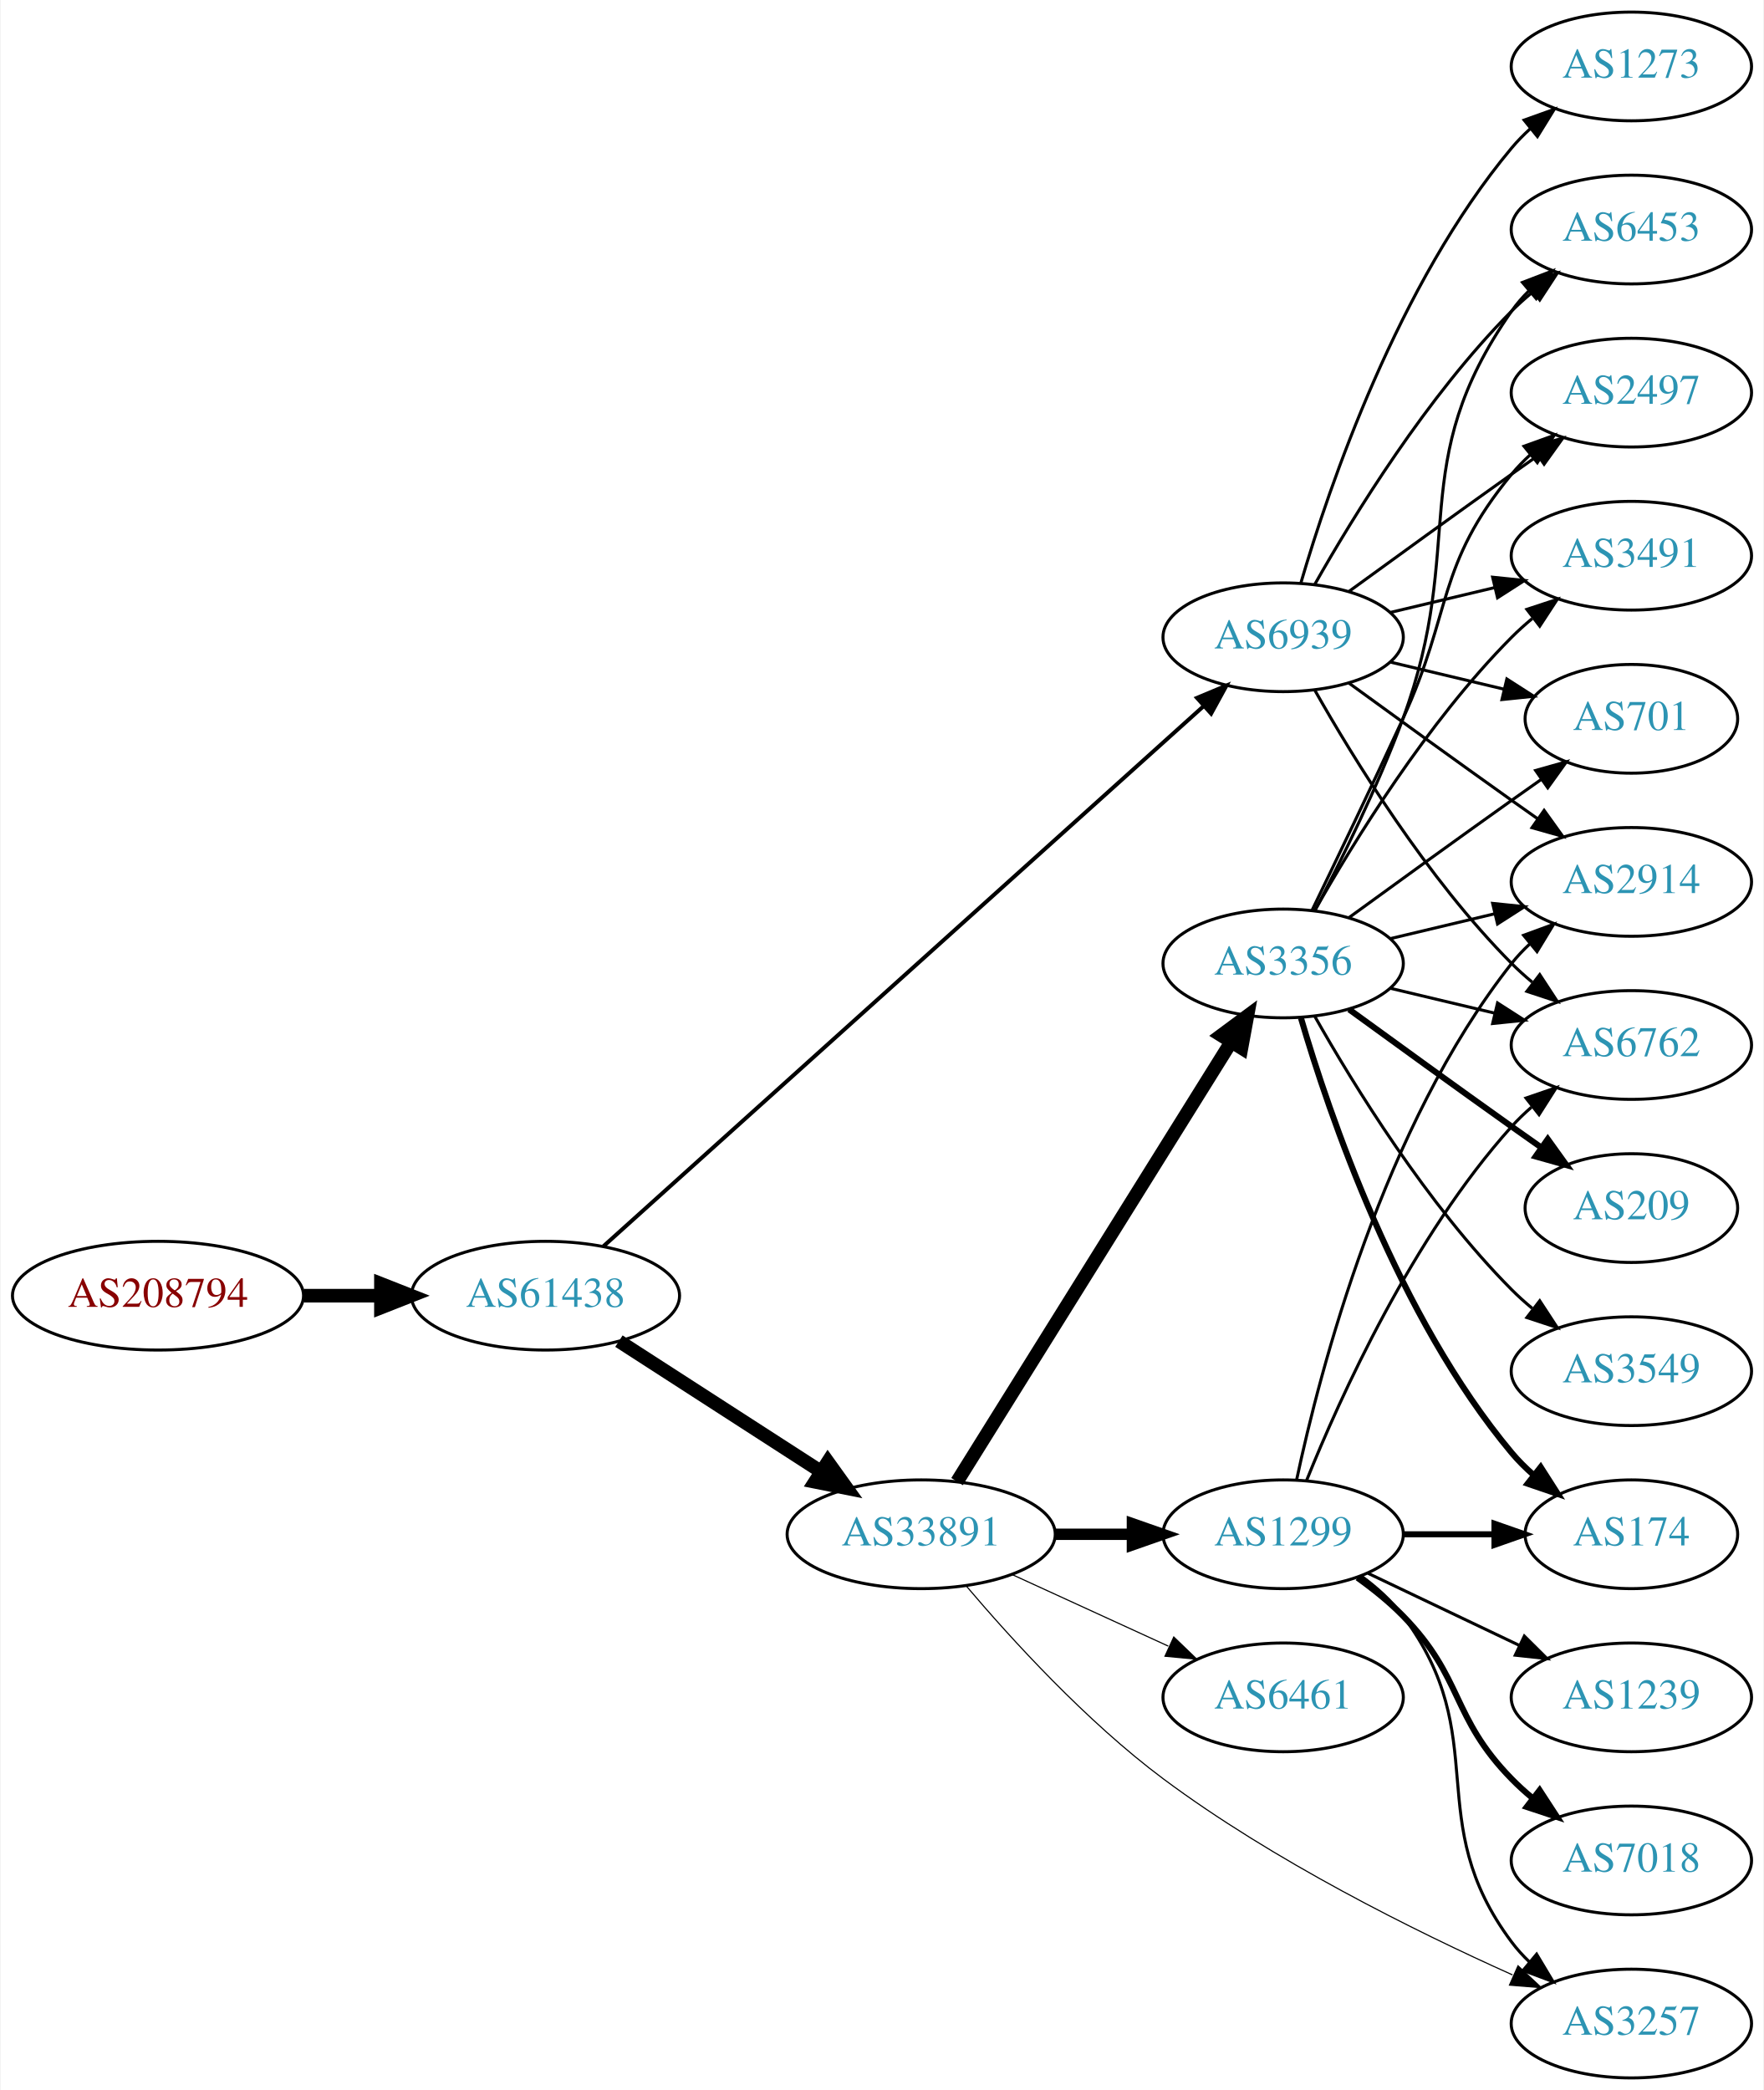
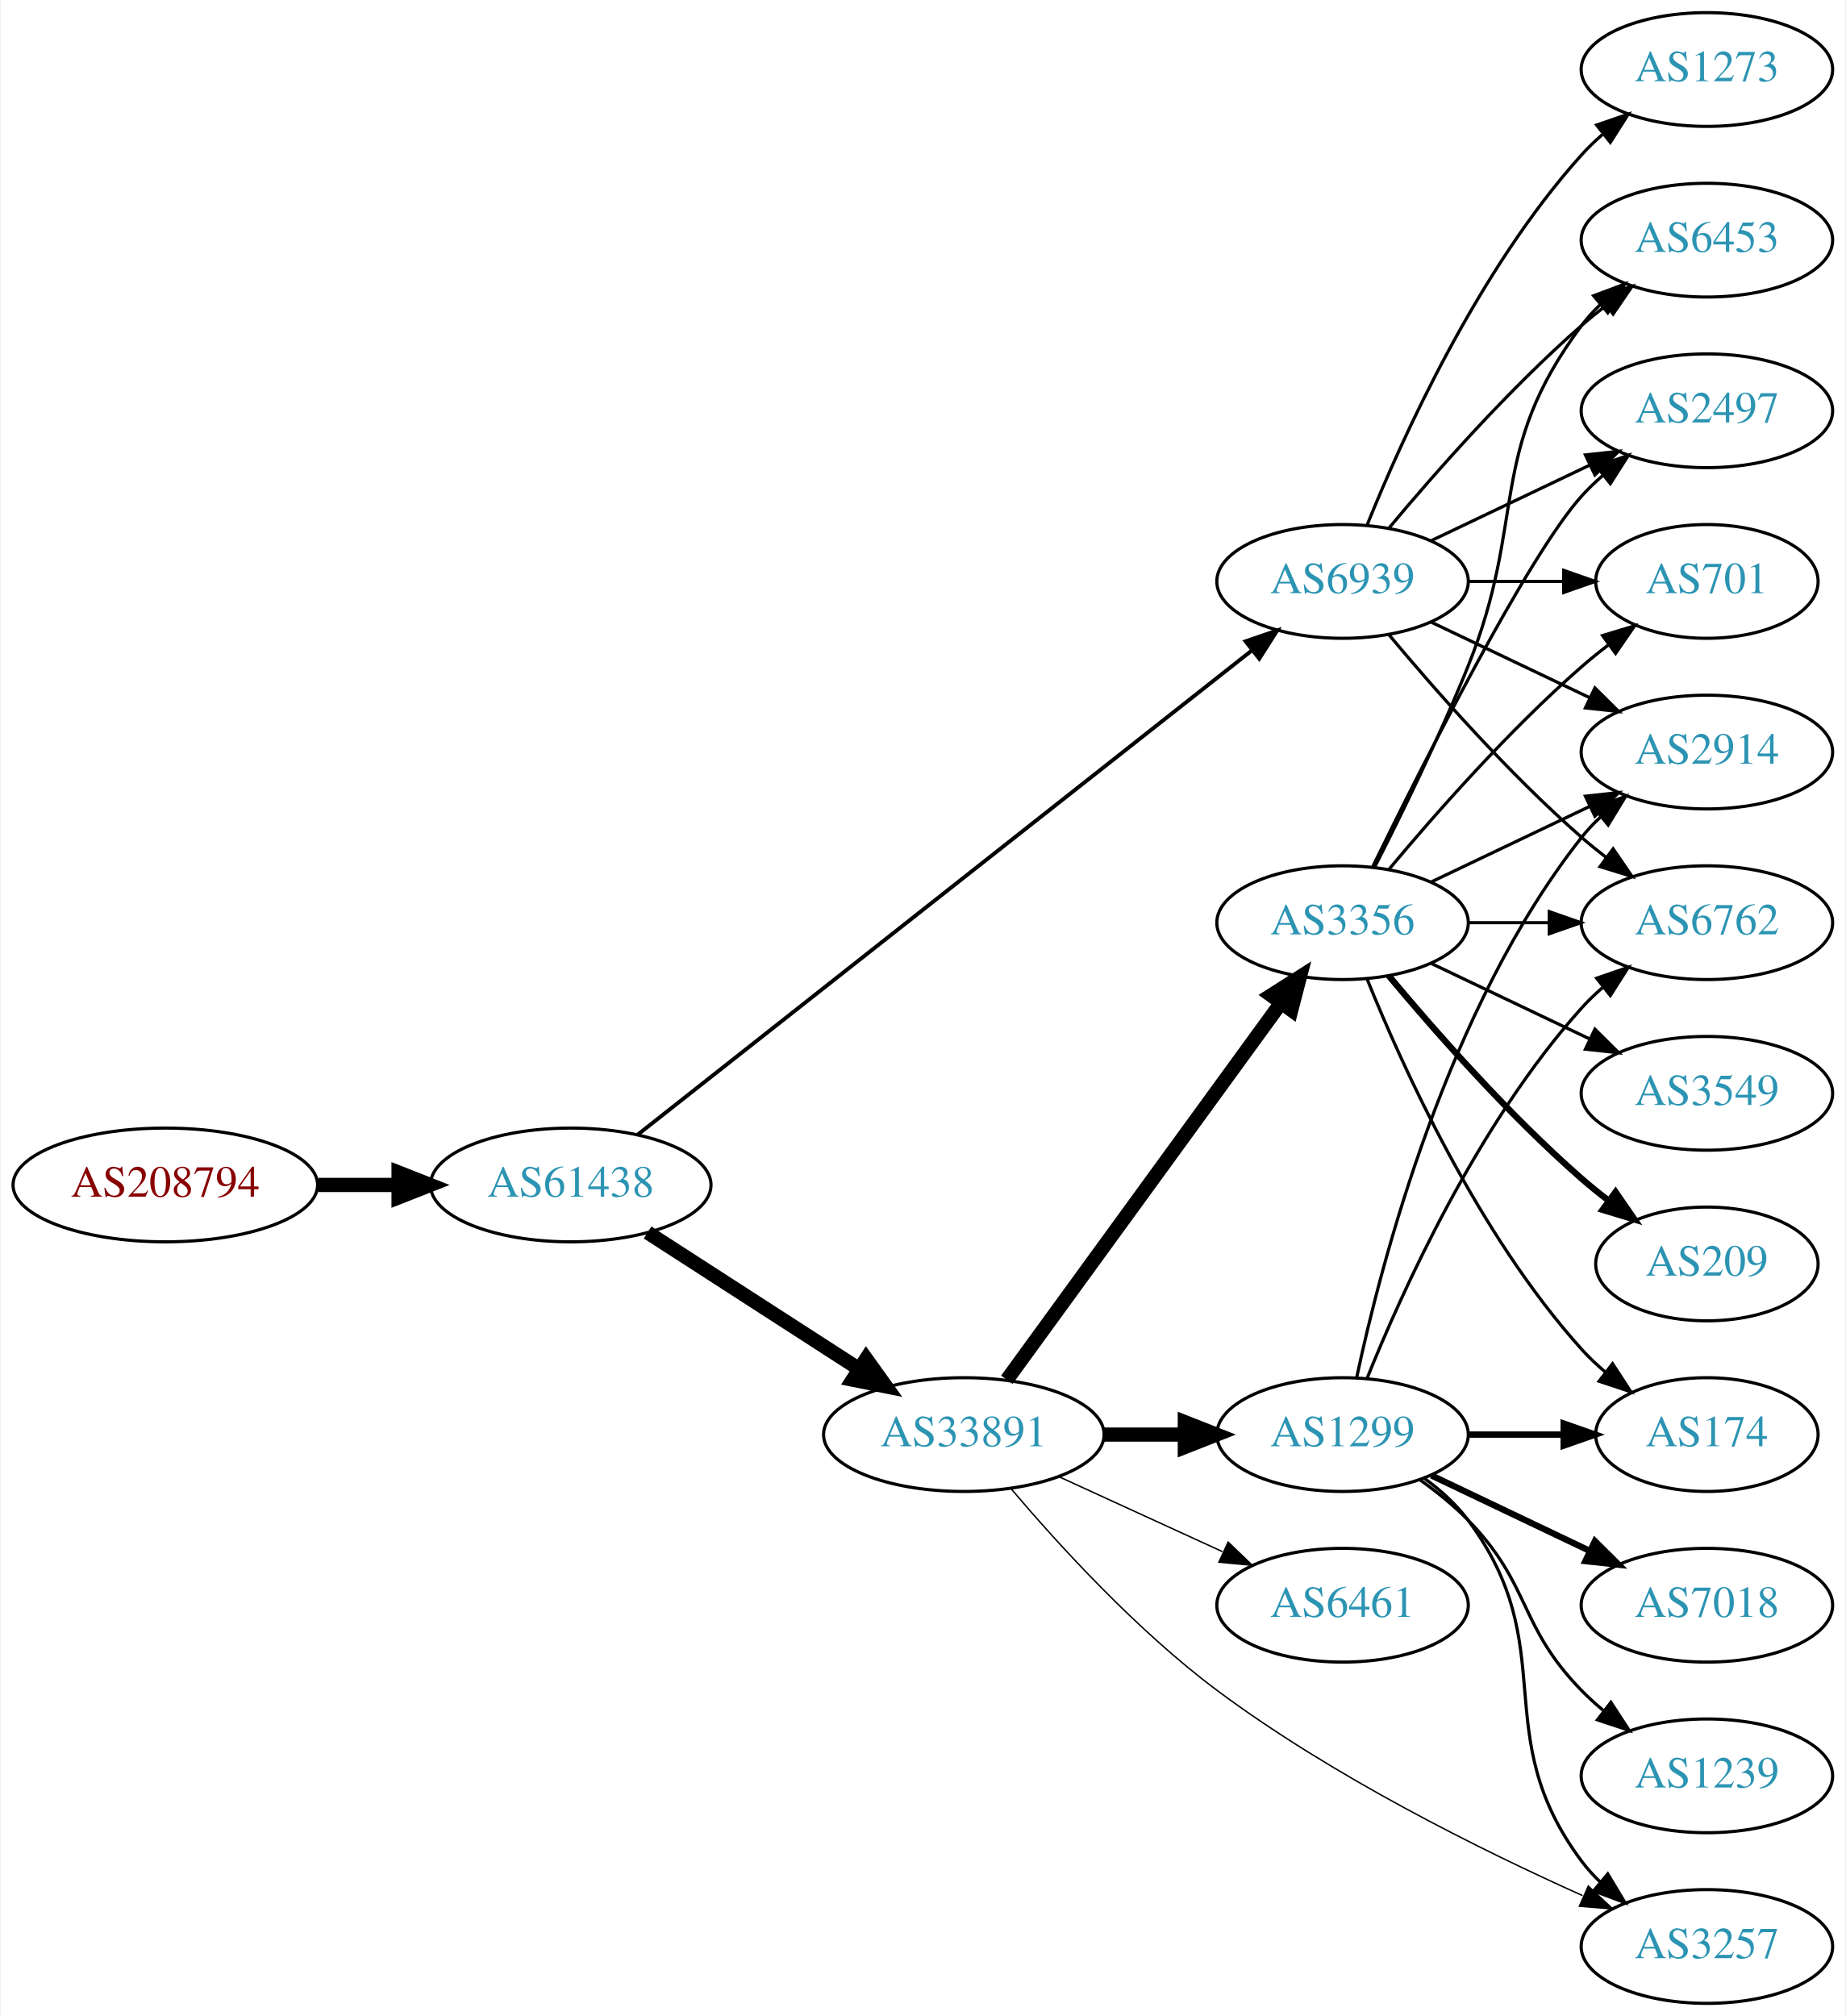
- <svg xmlns="http://www.w3.org/2000/svg" xmlns:xlink="http://www.w3.org/1999/xlink" width="584pt" height="692pt" viewBox="0.00 0.00 583.56 692.00">
-   <g id="graph0" class="graph" transform="scale(1 1) rotate(0) translate(4 688)">
-     <polygon fill="white" stroke="none" points="-4,4 -4,-688 579.562,-688 579.562,4 -4,4" />
+ <svg xmlns="http://www.w3.org/2000/svg" xmlns:xlink="http://www.w3.org/1999/xlink" width="584pt" height="638pt" viewBox="0.00 0.00 583.56 638.00">
+   <g id="graph0" class="graph" transform="scale(1 1) rotate(0) translate(4 634)">
+     <polygon fill="white" stroke="none" points="-4,4 -4,-634 579.562,-634 579.562,4 -4,4" />
    <g id="node1" class="node">
      <g id="a_node1">
        <a xlink:href="/asn/208794" xlink:title="AS208794 ~ Wolfgang Michael Brandstaetter [AT]">
          <ellipse fill="#ffffff" stroke="black" cx="48.096" cy="-259" rx="48.192" ry="18" />
          <text text-anchor="middle" x="48.096" y="-255.3" font-family="Times,serif" font-size="14.00" fill="#880000">AS208794</text>
        </a>
      </g>
    </g>
    <g id="node2" class="node">
      <g id="a_node2">
        <a xlink:href="/asn/61438" xlink:title="AS61438 ~ ip-it consult GmbH [AT]">
          <ellipse fill="#ffffff" stroke="black" cx="176.388" cy="-259" rx="44.393" ry="18" />
          <text text-anchor="middle" x="176.388" y="-255.3" font-family="Times,serif" font-size="14.00" fill="#2c94b3">AS61438</text>
        </a>
      </g>
    </g>
    <g id="edge1" class="edge">
      <path fill="none" stroke="black" stroke-width="4.5" d="M96.481,-259C104.742,-259 113.386,-259 121.799,-259" />
      <polygon fill="black" stroke="black" stroke-width="4.5" points="121.904,-262.938 131.904,-259 121.904,-255.063 121.904,-262.938" />
    </g>
    <g id="node3" class="node">
      <g id="a_node3">
        <a xlink:href="/asn/33891" xlink:title="AS33891 ~ CORE-BACKBONE GMBH GLOBAL NETWORK [DE]">
          <ellipse fill="#ffffff" stroke="black" cx="300.78" cy="-180" rx="44.393" ry="18" />
          <text text-anchor="middle" x="300.78" y="-176.3" font-family="Times,serif" font-size="14.00" fill="#2c94b3">AS33891</text>
        </a>
      </g>
    </g>
    <g id="edge2" class="edge">
      <path fill="none" stroke="black" stroke-width="4.5" d="M200.697,-243.955C219.631,-231.733 246.544,-214.362 267.543,-200.808" />
      <polygon fill="black" stroke="black" stroke-width="4.5" points="269.874,-203.99 276.14,-195.258 265.603,-197.373 269.874,-203.99" />
    </g>
    <g id="node4" class="node">
      <g id="a_node4">
        <a xlink:href="/asn/6939" xlink:title="AS6939 ~ Hurricane Electric LLC [US]">
-           <ellipse fill="#ffffff" stroke="black" cx="420.622" cy="-477" rx="39.794" ry="18" />
-           <text text-anchor="middle" x="420.622" y="-473.3" font-family="Times,serif" font-size="14.00" fill="#2c94b3">AS6939</text>
+           <ellipse fill="#ffffff" stroke="black" cx="420.622" cy="-450" rx="39.794" ry="18" />
+           <text text-anchor="middle" x="420.622" y="-446.3" font-family="Times,serif" font-size="14.00" fill="#2c94b3">AS6939</text>
        </a>
      </g>
    </g>
    <g id="edge3" class="edge">
-       <path fill="none" stroke="black" stroke-width="1.312" d="M195.595,-275.385C238.327,-313.843 345.136,-409.966 394.222,-454.141" />
-       <polygon fill="black" stroke="black" stroke-width="1.312" points="392.088,-456.929 401.862,-461.017 396.771,-451.726 392.088,-456.929" />
+       <path fill="none" stroke="black" stroke-width="1.227" d="M197.624,-274.956C240.942,-309.112 342.703,-389.35 391.953,-428.183" />
+       <polygon fill="black" stroke="black" stroke-width="1.227" points="389.933,-431.047 399.952,-434.49 394.267,-425.55 389.933,-431.047" />
    </g>
    <g id="node5" class="node">
      <g id="a_node5">
-         <a xlink:href="/asn/3356" xlink:title="AS3356 ~ Level 3 Parent, LLC [US]">
-           <ellipse fill="#ffffff" stroke="black" cx="420.622" cy="-369" rx="39.794" ry="18" />
-           <text text-anchor="middle" x="420.622" y="-365.3" font-family="Times,serif" font-size="14.00" fill="#2c94b3">AS3356</text>
-         </a>
-       </g>
-     </g>
-     <g id="edge4" class="edge">
-       <path fill="none" stroke="black" stroke-width="4.5" d="M312.655,-197.442C333.438,-230.775 378.899,-303.686 403.327,-342.866" />
-       <polygon fill="black" stroke="black" stroke-width="4.5" points="400.141,-345.198 408.773,-351.6 406.824,-341.031 400.141,-345.198" />
-     </g>
-     <g id="node6" class="node">
-       <g id="a_node6">
        <a xlink:href="/asn/1299" xlink:title="AS1299 ~ Telia Carrier [EU]">
          <ellipse fill="#ffffff" stroke="black" cx="420.622" cy="-180" rx="39.794" ry="18" />
          <text text-anchor="middle" x="420.622" y="-176.3" font-family="Times,serif" font-size="14.00" fill="#2c94b3">AS1299</text>
        </a>
      </g>
    </g>
+     <g id="edge4" class="edge">
+       <path fill="none" stroke="black" stroke-width="4.5" d="M344.991,-180C353.303,-180 362.066,-180 370.548,-180" />
+       <polygon fill="black" stroke="black" stroke-width="4.5" points="370.707,-183.938 380.707,-180 370.707,-176.063 370.707,-183.938" />
+     </g>
+     <g id="node6" class="node">
+       <g id="a_node6">
+         <a xlink:href="/asn/3356" xlink:title="AS3356 ~ Level 3 Parent, LLC [US]">
+           <ellipse fill="#ffffff" stroke="black" cx="420.622" cy="-342" rx="39.794" ry="18" />
+           <text text-anchor="middle" x="420.622" y="-338.3" font-family="Times,serif" font-size="14.00" fill="#2c94b3">AS3356</text>
+         </a>
+       </g>
+     </g>
    <g id="edge5" class="edge">
-       <path fill="none" stroke="black" stroke-width="3.75" d="M344.991,-180C353.303,-180 362.066,-180 370.548,-180" />
-       <polygon fill="black" stroke="black" stroke-width="3.75" points="370.707,-183.5 380.707,-180 370.707,-176.5 370.707,-183.5" />
+       <path fill="none" stroke="black" stroke-width="4.5" d="M314.391,-197.337C335.212,-225.96 376.874,-283.233 401.063,-316.486" />
+       <polygon fill="black" stroke="black" stroke-width="4.5" points="398.035,-319.017 407.102,-324.788 404.403,-314.385 398.035,-319.017" />
    </g>
    <g id="node7" class="node">
      <g id="a_node7">
        <a xlink:href="/asn/3257" xlink:title="AS3257 ~ GTT [DE]">
          <ellipse fill="#ffffff" stroke="black" cx="535.915" cy="-18" rx="39.794" ry="18" />
          <text text-anchor="middle" x="535.915" y="-14.3" font-family="Times,serif" font-size="14.00" fill="#2c94b3">AS3257</text>
        </a>
      </g>
    </g>
    <g id="edge6" class="edge">
-       <path fill="none" stroke="black" stroke-width="0.375" d="M315.639,-162.959C330.502,-145.419 355.43,-118.04 380.976,-99 417.402,-71.85 464.177,-48.637 496.558,-34.111" />
-       <polygon fill="black" stroke="black" stroke-width="0.375" points="498.386,-37.13 506.118,-29.886 495.556,-30.727 498.386,-37.13" />
+       <path fill="none" stroke="black" stroke-width="0.45" d="M315.639,-162.959C330.502,-145.419 355.43,-118.04 380.976,-99 417.402,-71.85 464.177,-48.637 496.558,-34.111" />
+       <polygon fill="black" stroke="black" stroke-width="0.45" points="498.386,-37.13 506.118,-29.886 495.556,-30.727 498.386,-37.13" />
    </g>
    <g id="node8" class="node">
      <g id="a_node8">
        <a xlink:href="/asn/6461" xlink:title="AS6461 ~ Zayo Bandwidth [US]">
          <ellipse fill="#ffffff" stroke="black" cx="420.622" cy="-126" rx="39.794" ry="18" />
          <text text-anchor="middle" x="420.622" y="-122.3" font-family="Times,serif" font-size="14.00" fill="#2c94b3">AS6461</text>
        </a>
      </g>
    </g>
    <g id="edge7" class="edge">
-       <path fill="none" stroke="black" stroke-width="0.375" d="M330.909,-166.652C346.521,-159.498 365.918,-150.609 382.59,-142.97" />
-       <polygon fill="black" stroke="black" stroke-width="0.375" points="384.409,-145.986 392.042,-138.638 381.493,-139.622 384.409,-145.986" />
+       <path fill="none" stroke="black" stroke-width="0.45" d="M330.909,-166.652C346.521,-159.498 365.918,-150.609 382.59,-142.97" />
+       <polygon fill="black" stroke="black" stroke-width="0.45" points="384.409,-145.986 392.042,-138.638 381.493,-139.622 384.409,-145.986" />
    </g>
    <g id="node9" class="node">
      <g id="a_node9">
-         <a xlink:href="/asn/2497" xlink:title="AS2497 ~ Internet Initiative Japan Inc. [JP]">
-           <ellipse fill="#ffffff" stroke="black" cx="535.915" cy="-558" rx="39.794" ry="18" />
-           <text text-anchor="middle" x="535.915" y="-554.3" font-family="Times,serif" font-size="14.00" fill="#2c94b3">AS2497</text>
-         </a>
-       </g>
-     </g>
-     <g id="edge28" class="edge">
-       <path fill="none" stroke="black" d="M442.471,-492.222C457.404,-503.091 478.018,-518.025 496.269,-531 499.089,-533.005 502.032,-535.085 504.98,-537.159" />
-       <polygon fill="black" stroke="black" points="503.008,-540.05 513.205,-542.926 507.026,-534.319 503.008,-540.05" />
-     </g>
-     <g id="node10" class="node">
-       <g id="a_node10">
-         <a xlink:href="/asn/3491" xlink:title="AS3491 ~ PCCW Global, Inc. [US]">
-           <ellipse fill="#ffffff" stroke="black" cx="535.915" cy="-504" rx="39.794" ry="18" />
-           <text text-anchor="middle" x="535.915" y="-500.3" font-family="Times,serif" font-size="14.00" fill="#2c94b3">AS3491</text>
-         </a>
-       </g>
-     </g>
-     <g id="edge23" class="edge">
-       <path fill="none" stroke="black" d="M456.229,-485.248C467.101,-487.838 479.255,-490.735 490.698,-493.462" />
-       <polygon fill="black" stroke="black" points="489.981,-496.889 500.52,-495.803 491.604,-490.08 489.981,-496.889" />
+         <a xlink:href="/asn/2914" xlink:title="AS2914 ~ NTT America, Inc. [US]">
+           <ellipse fill="#ffffff" stroke="black" cx="535.915" cy="-396" rx="39.794" ry="18" />
+           <text text-anchor="middle" x="535.915" y="-392.3" font-family="Times,serif" font-size="14.00" fill="#2c94b3">AS2914</text>
+         </a>
+       </g>
+     </g>
+     <g id="edge25" class="edge">
+       <path fill="none" stroke="black" d="M448.759,-437.066C463.753,-429.919 482.574,-420.948 498.797,-413.215" />
+       <polygon fill="black" stroke="black" points="500.479,-416.291 508,-408.829 497.467,-409.972 500.479,-416.291" />
    </g>
    <g id="node12" class="node">
      <g id="a_node12">
+         <a xlink:href="/asn/6762" xlink:title="AS6762 ~ TELECOM ITALIA SPARKLE S.p.A. [IT]">
+           <ellipse fill="#ffffff" stroke="black" cx="535.915" cy="-342" rx="39.794" ry="18" />
+           <text text-anchor="middle" x="535.915" y="-338.3" font-family="Times,serif" font-size="14.00" fill="#2c94b3">AS6762</text>
+         </a>
+       </g>
+     </g>
+     <g id="edge24" class="edge">
+       <path fill="none" stroke="black" d="M435.252,-433.183C449.535,-416.071 473.081,-389.255 496.269,-369 498.734,-366.846 501.373,-364.706 504.07,-362.628" />
+       <polygon fill="black" stroke="black" points="506.244,-365.375 512.225,-356.63 502.095,-359.736 506.244,-365.375" />
+     </g>
+     <g id="node14" class="node">
+       <g id="a_node14">
+         <a xlink:href="/asn/6453" xlink:title="AS6453 ~ TATA COMMUNICATIONS (AMERICA) INC [US]">
+           <ellipse fill="#ffffff" stroke="black" cx="535.915" cy="-558" rx="39.794" ry="18" />
+           <text text-anchor="middle" x="535.915" y="-554.3" font-family="Times,serif" font-size="14.00" fill="#2c94b3">AS6453</text>
+         </a>
+       </g>
+     </g>
+     <g id="edge23" class="edge">
+       <path fill="none" stroke="black" d="M435.252,-466.817C449.535,-483.929 473.081,-510.745 496.269,-531 498.734,-533.154 501.373,-535.294 504.07,-537.372" />
+       <polygon fill="black" stroke="black" points="502.095,-540.264 512.225,-543.37 506.244,-534.625 502.095,-540.264" />
+     </g>
+     <g id="node15" class="node">
+       <g id="a_node15">
+         <a xlink:href="/asn/2497" xlink:title="AS2497 ~ Internet Initiative Japan Inc. [JP]">
+           <ellipse fill="#ffffff" stroke="black" cx="535.915" cy="-504" rx="39.794" ry="18" />
+           <text text-anchor="middle" x="535.915" y="-500.3" font-family="Times,serif" font-size="14.00" fill="#2c94b3">AS2497</text>
+         </a>
+       </g>
+     </g>
+     <g id="edge22" class="edge">
+       <path fill="none" stroke="black" d="M448.759,-462.934C463.753,-470.081 482.574,-479.052 498.797,-486.785" />
+       <polygon fill="black" stroke="black" points="497.467,-490.028 508,-491.171 500.479,-483.709 497.467,-490.028" />
+     </g>
+     <g id="node16" class="node">
+       <g id="a_node16">
        <a xlink:href="/asn/701" xlink:title="AS701 ~ UUNET [US]">
          <ellipse fill="#ffffff" stroke="black" cx="535.915" cy="-450" rx="35.194" ry="18" />
          <text text-anchor="middle" x="535.915" y="-446.3" font-family="Times,serif" font-size="14.00" fill="#2c94b3">AS701</text>
        </a>
      </g>
    </g>
-     <g id="edge25" class="edge">
-       <path fill="none" stroke="black" d="M456.229,-468.752C468.024,-465.942 481.329,-462.771 493.596,-459.847" />
-       <polygon fill="black" stroke="black" points="494.685,-463.186 503.601,-457.463 493.062,-456.376 494.685,-463.186" />
-     </g>
-     <g id="node15" class="node">
-       <g id="a_node15">
-         <a xlink:href="/asn/6453" xlink:title="AS6453 ~ TATA COMMUNICATIONS (AMERICA) INC [US]">
+     <g id="edge27" class="edge">
+       <path fill="none" stroke="black" d="M460.294,-450C470,-450 480.491,-450 490.453,-450" />
+       <polygon fill="black" stroke="black" points="490.59,-453.5 500.59,-450 490.59,-446.5 490.59,-453.5" />
+     </g>
+     <g id="node19" class="node">
+       <g id="a_node19">
+         <a xlink:href="/asn/1273" xlink:title="AS1273 ~ Vodafone Group PLC [EU]">
          <ellipse fill="#ffffff" stroke="black" cx="535.915" cy="-612" rx="39.794" ry="18" />
-           <text text-anchor="middle" x="535.915" y="-608.3" font-family="Times,serif" font-size="14.00" fill="#2c94b3">AS6453</text>
+           <text text-anchor="middle" x="535.915" y="-608.3" font-family="Times,serif" font-size="14.00" fill="#2c94b3">AS1273</text>
        </a>
      </g>
    </g>
    <g id="edge26" class="edge">
-       <path fill="none" stroke="black" d="M431.082,-494.49C443.864,-517.096 468.296,-556.886 496.269,-585 498.379,-587.121 500.676,-589.188 503.061,-591.171" />
-       <polygon fill="black" stroke="black" points="501.313,-594.242 511.376,-597.556 505.577,-588.69 501.313,-594.242" />
-     </g>
-     <g id="node16" class="node">
-       <g id="a_node16">
-         <a xlink:href="/asn/2914" xlink:title="AS2914 ~ NTT America, Inc. [US]">
-           <ellipse fill="#ffffff" stroke="black" cx="535.915" cy="-396" rx="39.794" ry="18" />
-           <text text-anchor="middle" x="535.915" y="-392.3" font-family="Times,serif" font-size="14.00" fill="#2c94b3">AS2914</text>
-         </a>
-       </g>
-     </g>
-     <g id="edge24" class="edge">
-       <path fill="none" stroke="black" d="M442.471,-461.778C457.404,-450.909 478.018,-435.975 496.269,-423 499.089,-420.995 502.032,-418.915 504.98,-416.841" />
-       <polygon fill="black" stroke="black" points="507.026,-419.681 513.205,-411.074 503.008,-413.95 507.026,-419.681" />
-     </g>
-     <g id="node17" class="node">
-       <g id="a_node17">
-         <a xlink:href="/asn/6762" xlink:title="AS6762 ~ TELECOM ITALIA SPARKLE S.p.A. [IT]">
-           <ellipse fill="#ffffff" stroke="black" cx="535.915" cy="-342" rx="39.794" ry="18" />
-           <text text-anchor="middle" x="535.915" y="-338.3" font-family="Times,serif" font-size="14.00" fill="#2c94b3">AS6762</text>
-         </a>
-       </g>
-     </g>
-     <g id="edge29" class="edge">
-       <path fill="none" stroke="black" d="M431.082,-459.51C443.864,-436.904 468.296,-397.114 496.269,-369 498.379,-366.879 500.676,-364.812 503.061,-362.829" />
-       <polygon fill="black" stroke="black" points="505.577,-365.31 511.376,-356.444 501.313,-359.758 505.577,-365.31" />
-     </g>
-     <g id="node20" class="node">
-       <g id="a_node20">
-         <a xlink:href="/asn/1273" xlink:title="AS1273 ~ Vodafone Group PLC [EU]">
-           <ellipse fill="#ffffff" stroke="black" cx="535.915" cy="-666" rx="39.794" ry="18" />
-           <text text-anchor="middle" x="535.915" y="-662.3" font-family="Times,serif" font-size="14.00" fill="#2c94b3">AS1273</text>
-         </a>
-       </g>
-     </g>
-     <g id="edge27" class="edge">
-       <path fill="none" stroke="black" d="M426.496,-495.002C435.81,-526.844 458.627,-593.981 496.269,-639 498.139,-641.237 500.237,-643.374 502.464,-645.396" />
-       <polygon fill="black" stroke="black" points="500.407,-648.234 510.383,-651.804 504.81,-642.793 500.407,-648.234" />
+       <path fill="none" stroke="black" d="M428.37,-467.787C439.421,-495.243 463.474,-548.578 496.269,-585 498.271,-587.224 500.49,-589.363 502.822,-591.397" />
+       <polygon fill="black" stroke="black" points="501.021,-594.433 511.041,-597.873 505.353,-588.935 501.021,-594.433" />
+     </g>
+     <g id="edge13" class="edge">
+       <path fill="none" stroke="black" d="M446.553,-166.118C451.629,-162.389 456.547,-157.984 460.269,-153 490.54,-112.458 465.997,-85.542 496.269,-45 498.013,-42.664 500.021,-40.455 502.184,-38.383" />
+       <polygon fill="black" stroke="black" points="504.543,-40.973 509.984,-31.882 500.062,-35.595 504.543,-40.973" />
    </g>
    <g id="edge8" class="edge">
-       <path fill="none" stroke="black" d="M430.204,-386.633C438.128,-402.998 450.164,-428.065 460.269,-450 476.752,-485.781 471.204,-500.606 496.269,-531 498.124,-533.25 500.211,-535.396 502.43,-537.424" />
-       <polygon fill="black" stroke="black" points="500.365,-540.256 510.334,-543.844 504.778,-534.823 500.365,-540.256" />
-     </g>
-     <g id="edge9" class="edge">
-       <path fill="none" stroke="black" d="M431.082,-386.49C443.864,-409.096 468.296,-448.886 496.269,-477 498.379,-479.121 500.676,-481.188 503.061,-483.171" />
-       <polygon fill="black" stroke="black" points="501.313,-486.242 511.376,-489.556 505.577,-480.69 501.313,-486.242" />
-     </g>
-     <g id="node11" class="node">
-       <g id="a_node11">
-         <a xlink:href="/asn/209" xlink:title="AS209 ~ CenturyLink Communications, LLC [US]">
-           <ellipse fill="#ffffff" stroke="black" cx="535.915" cy="-288" rx="35.194" ry="18" />
-           <text text-anchor="middle" x="535.915" y="-284.3" font-family="Times,serif" font-size="14.00" fill="#2c94b3">AS209</text>
-         </a>
-       </g>
-     </g>
-     <g id="edge10" class="edge">
-       <path fill="none" stroke="black" stroke-width="2" d="M442.471,-353.778C457.404,-342.909 478.018,-327.975 496.269,-315 499.479,-312.718 502.848,-310.339 506.203,-307.982" />
-       <polygon fill="black" stroke="black" stroke-width="2" points="508.231,-310.834 514.413,-302.23 504.215,-305.101 508.231,-310.834" />
-     </g>
-     <g id="edge11" class="edge">
-       <path fill="none" stroke="black" d="M442.471,-384.222C457.404,-395.091 478.018,-410.025 496.269,-423 499.479,-425.282 502.848,-427.661 506.203,-430.018" />
-       <polygon fill="black" stroke="black" points="504.215,-432.899 514.413,-435.77 508.231,-427.166 504.215,-432.899" />
-     </g>
-     <g id="node13" class="node">
-       <g id="a_node13">
+       <path fill="none" stroke="black" d="M425.112,-198.16C432.744,-234.03 453.735,-315.155 496.269,-369 498.076,-371.288 500.129,-373.462 502.324,-375.51" />
+       <polygon fill="black" stroke="black" points="500.234,-378.323 510.183,-381.966 504.677,-372.914 500.234,-378.323" />
+     </g>
+     <g id="node10" class="node">
+       <g id="a_node10">
        <a xlink:href="/asn/174" xlink:title="AS174 ~ Cogent Communications [US]">
          <ellipse fill="#ffffff" stroke="black" cx="535.915" cy="-180" rx="35.194" ry="18" />
          <text text-anchor="middle" x="535.915" y="-176.3" font-family="Times,serif" font-size="14.00" fill="#2c94b3">AS174</text>
        </a>
      </g>
    </g>
-     <g id="edge12" class="edge">
-       <path fill="none" stroke="black" stroke-width="2" d="M426.496,-350.998C435.81,-319.156 458.627,-252.019 496.269,-207 498.421,-204.426 500.876,-201.983 503.48,-199.697" />
-       <polygon fill="black" stroke="black" stroke-width="2" points="505.887,-202.257 511.59,-193.328 501.564,-196.751 505.887,-202.257" />
-     </g>
-     <g id="node14" class="node">
-       <g id="a_node14">
-         <a xlink:href="/asn/3549" xlink:title="AS3549 ~ Level 3 Parent, LLC [US]">
-           <ellipse fill="#ffffff" stroke="black" cx="535.915" cy="-234" rx="39.794" ry="18" />
-           <text text-anchor="middle" x="535.915" y="-230.3" font-family="Times,serif" font-size="14.00" fill="#2c94b3">AS3549</text>
-         </a>
-       </g>
-     </g>
-     <g id="edge13" class="edge">
-       <path fill="none" stroke="black" d="M431.082,-351.51C443.864,-328.904 468.296,-289.114 496.269,-261 498.379,-258.879 500.676,-256.812 503.061,-254.829" />
-       <polygon fill="black" stroke="black" points="505.577,-257.31 511.376,-248.444 501.313,-251.758 505.577,-257.31" />
-     </g>
-     <g id="edge14" class="edge">
-       <path fill="none" stroke="black" d="M431.189,-386.606C439.675,-402.745 451.976,-427.484 460.269,-450 481.73,-508.27 460.655,-534.131 496.269,-585 497.941,-587.389 499.896,-589.635 502.023,-591.733" />
-       <polygon fill="black" stroke="black" points="499.863,-594.49 509.756,-598.284 504.388,-589.149 499.863,-594.49" />
-     </g>
-     <g id="edge15" class="edge">
-       <path fill="none" stroke="black" d="M456.229,-377.248C467.101,-379.838 479.255,-382.735 490.698,-385.462" />
-       <polygon fill="black" stroke="black" points="489.981,-388.889 500.52,-387.803 491.604,-382.08 489.981,-388.889" />
-     </g>
-     <g id="edge16" class="edge">
-       <path fill="none" stroke="black" d="M456.229,-360.752C467.101,-358.162 479.255,-355.265 490.698,-352.538" />
-       <polygon fill="black" stroke="black" points="491.604,-355.92 500.52,-350.197 489.981,-349.111 491.604,-355.92" />
-     </g>
-     <g id="edge22" class="edge">
-       <path fill="none" stroke="black" d="M446.553,-166.118C451.629,-162.389 456.547,-157.984 460.269,-153 490.54,-112.458 465.997,-85.542 496.269,-45 498.013,-42.664 500.021,-40.455 502.184,-38.383" />
-       <polygon fill="black" stroke="black" points="504.543,-40.973 509.984,-31.882 500.062,-35.595 504.543,-40.973" />
-     </g>
-     <g id="edge17" class="edge">
+     <g id="edge9" class="edge">
      <path fill="none" stroke="black" stroke-width="2" d="M460.294,-180C470,-180 480.491,-180 490.453,-180" />
      <polygon fill="black" stroke="black" stroke-width="2" points="490.59,-183.5 500.59,-180 490.59,-176.5 490.59,-183.5" />
    </g>
-     <g id="edge21" class="edge">
-       <path fill="none" stroke="black" d="M425.112,-198.16C432.744,-234.03 453.735,-315.155 496.269,-369 498.076,-371.288 500.129,-373.462 502.324,-375.51" />
-       <polygon fill="black" stroke="black" points="500.234,-378.323 510.183,-381.966 504.677,-372.914 500.234,-378.323" />
-     </g>
-     <g id="edge20" class="edge">
+     <g id="node11" class="node">
+       <g id="a_node11">
+         <a xlink:href="/asn/1239" xlink:title="AS1239 ~ Sprint [US]">
+           <ellipse fill="#ffffff" stroke="black" cx="535.915" cy="-72" rx="39.794" ry="18" />
+           <text text-anchor="middle" x="535.915" y="-68.3" font-family="Times,serif" font-size="14.00" fill="#2c94b3">AS1239</text>
+         </a>
+       </g>
+     </g>
+     <g id="edge10" class="edge">
+       <path fill="none" stroke="black" d="M445.216,-165.611C450.472,-161.852 455.804,-157.563 460.269,-153 480.441,-132.383 476.096,-119.617 496.269,-99 498.362,-96.861 500.645,-94.782 503.022,-92.79" />
+       <polygon fill="black" stroke="black" points="505.54,-95.268 511.321,-86.389 501.265,-89.725 505.54,-95.268" />
+     </g>
+     <g id="edge11" class="edge">
      <path fill="none" stroke="black" d="M428.37,-197.787C439.421,-225.243 463.474,-278.578 496.269,-315 498.271,-317.224 500.49,-319.363 502.822,-321.397" />
      <polygon fill="black" stroke="black" points="501.021,-324.433 511.041,-327.873 505.353,-318.935 501.021,-324.433" />
    </g>
+     <g id="node13" class="node">
+       <g id="a_node13">
+         <a xlink:href="/asn/7018" xlink:title="AS7018 ~ AT&amp;T Services, Inc. [US]">
+           <ellipse fill="#ffffff" stroke="black" cx="535.915" cy="-126" rx="39.794" ry="18" />
+           <text text-anchor="middle" x="535.915" y="-122.3" font-family="Times,serif" font-size="14.00" fill="#2c94b3">AS7018</text>
+         </a>
+       </g>
+     </g>
+     <g id="edge12" class="edge">
+       <path fill="none" stroke="black" stroke-width="2" d="M448.759,-167.066C463.753,-159.919 482.574,-150.948 498.797,-143.215" />
+       <polygon fill="black" stroke="black" stroke-width="2" points="500.479,-146.291 508,-138.829 497.467,-139.972 500.479,-146.291" />
+     </g>
+     <g id="edge19" class="edge">
+       <path fill="none" stroke="black" d="M448.759,-354.934C463.753,-362.081 482.574,-371.052 498.797,-378.785" />
+       <polygon fill="black" stroke="black" points="497.467,-382.028 508,-383.171 500.479,-375.709 497.467,-382.028" />
+     </g>
+     <g id="edge21" class="edge">
+       <path fill="none" stroke="black" d="M428.37,-324.213C439.421,-296.757 463.474,-243.422 496.269,-207 498.584,-204.428 501.189,-201.97 503.925,-199.657" />
+       <polygon fill="black" stroke="black" points="506.063,-202.428 511.848,-193.552 501.79,-196.883 506.063,-202.428" />
+     </g>
+     <g id="edge14" class="edge">
+       <path fill="none" stroke="black" d="M460.294,-342C468.497,-342 477.261,-342 485.794,-342" />
+       <polygon fill="black" stroke="black" points="486.033,-345.5 496.033,-342 486.033,-338.5 486.033,-345.5" />
+     </g>
+     <g id="edge15" class="edge">
+       <path fill="none" stroke="black" d="M430.703,-359.417C438.972,-375.634 451.233,-400.603 460.269,-423 479.199,-469.922 465.997,-490.458 496.269,-531 498.013,-533.336 500.021,-535.545 502.184,-537.617" />
+       <polygon fill="black" stroke="black" points="500.062,-540.405 509.984,-544.118 504.543,-535.027 500.062,-540.405" />
+     </g>
+     <g id="edge16" class="edge">
+       <path fill="none" stroke="black" d="M430.06,-359.511C445.678,-391.509 479.065,-457.893 496.269,-477 498.271,-479.224 500.49,-481.363 502.822,-483.397" />
+       <polygon fill="black" stroke="black" points="501.021,-486.433 511.041,-489.873 505.353,-480.935 501.021,-486.433" />
+     </g>
+     <g id="edge17" class="edge">
+       <path fill="none" stroke="black" d="M435.252,-358.817C449.535,-375.929 473.081,-402.745 496.269,-423 498.939,-425.332 501.811,-427.648 504.742,-429.886" />
+       <polygon fill="black" stroke="black" points="502.892,-432.87 513.033,-435.939 507.019,-427.216 502.892,-432.87" />
+     </g>
+     <g id="node17" class="node">
+       <g id="a_node17">
+         <a xlink:href="/asn/209" xlink:title="AS209 ~ CenturyLink Communications, LLC [US]">
+           <ellipse fill="#ffffff" stroke="black" cx="535.915" cy="-234" rx="35.194" ry="18" />
+           <text text-anchor="middle" x="535.915" y="-230.3" font-family="Times,serif" font-size="14.00" fill="#2c94b3">AS209</text>
+         </a>
+       </g>
+     </g>
+     <g id="edge18" class="edge">
+       <path fill="none" stroke="black" stroke-width="2" d="M435.252,-325.183C449.535,-308.071 473.081,-281.255 496.269,-261 498.939,-258.668 501.811,-256.352 504.742,-254.114" />
+       <polygon fill="black" stroke="black" stroke-width="2" points="507.019,-256.784 513.033,-248.061 502.892,-251.13 507.019,-256.784" />
+     </g>
    <g id="node18" class="node">
      <g id="a_node18">
-         <a xlink:href="/asn/7018" xlink:title="AS7018 ~ AT&amp;T Services, Inc. [US]">
-           <ellipse fill="#ffffff" stroke="black" cx="535.915" cy="-72" rx="39.794" ry="18" />
-           <text text-anchor="middle" x="535.915" y="-68.3" font-family="Times,serif" font-size="14.00" fill="#2c94b3">AS7018</text>
-         </a>
-       </g>
-     </g>
-     <g id="edge18" class="edge">
-       <path fill="none" stroke="black" stroke-width="2" d="M445.216,-165.611C450.472,-161.852 455.804,-157.563 460.269,-153 480.441,-132.383 476.096,-119.617 496.269,-99 498.362,-96.861 500.645,-94.782 503.022,-92.79" />
-       <polygon fill="black" stroke="black" stroke-width="2" points="505.54,-95.268 511.321,-86.389 501.265,-89.725 505.54,-95.268" />
-     </g>
-     <g id="node19" class="node">
-       <g id="a_node19">
-         <a xlink:href="/asn/1239" xlink:title="AS1239 ~ Sprint [US]">
-           <ellipse fill="#ffffff" stroke="black" cx="535.915" cy="-126" rx="39.794" ry="18" />
-           <text text-anchor="middle" x="535.915" y="-122.3" font-family="Times,serif" font-size="14.00" fill="#2c94b3">AS1239</text>
-         </a>
-       </g>
-     </g>
-     <g id="edge19" class="edge">
-       <path fill="none" stroke="black" d="M448.759,-167.066C463.753,-159.919 482.574,-150.948 498.797,-143.215" />
-       <polygon fill="black" stroke="black" points="500.479,-146.291 508,-138.829 497.467,-139.972 500.479,-146.291" />
+         <a xlink:href="/asn/3549" xlink:title="AS3549 ~ Level 3 Parent, LLC [US]">
+           <ellipse fill="#ffffff" stroke="black" cx="535.915" cy="-288" rx="39.794" ry="18" />
+           <text text-anchor="middle" x="535.915" y="-284.3" font-family="Times,serif" font-size="14.00" fill="#2c94b3">AS3549</text>
+         </a>
+       </g>
+     </g>
+     <g id="edge20" class="edge">
+       <path fill="none" stroke="black" d="M448.759,-329.066C463.753,-321.919 482.574,-312.948 498.797,-305.215" />
+       <polygon fill="black" stroke="black" points="500.479,-308.291 508,-300.829 497.467,-301.972 500.479,-308.291" />
    </g>
  </g>
</svg>
